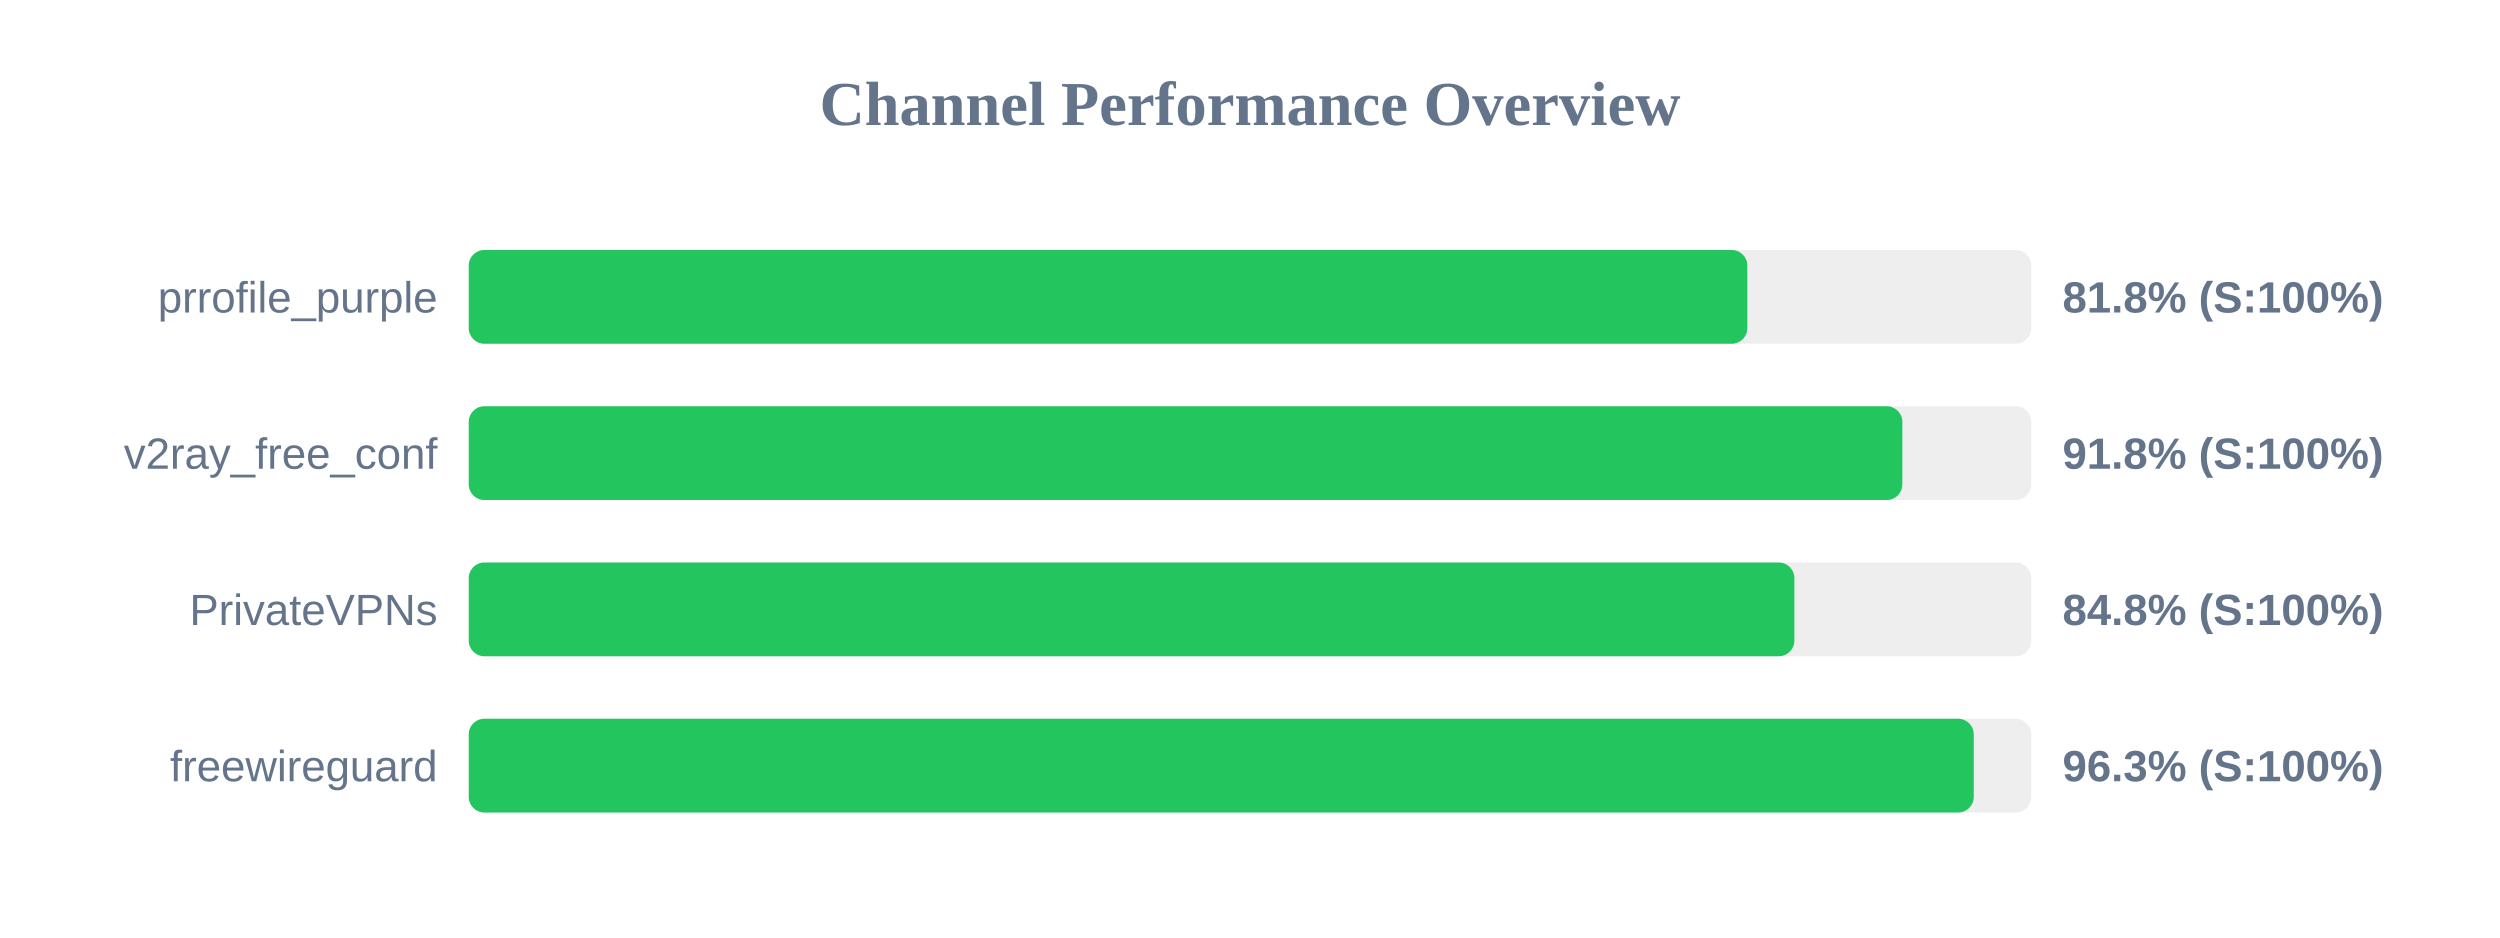
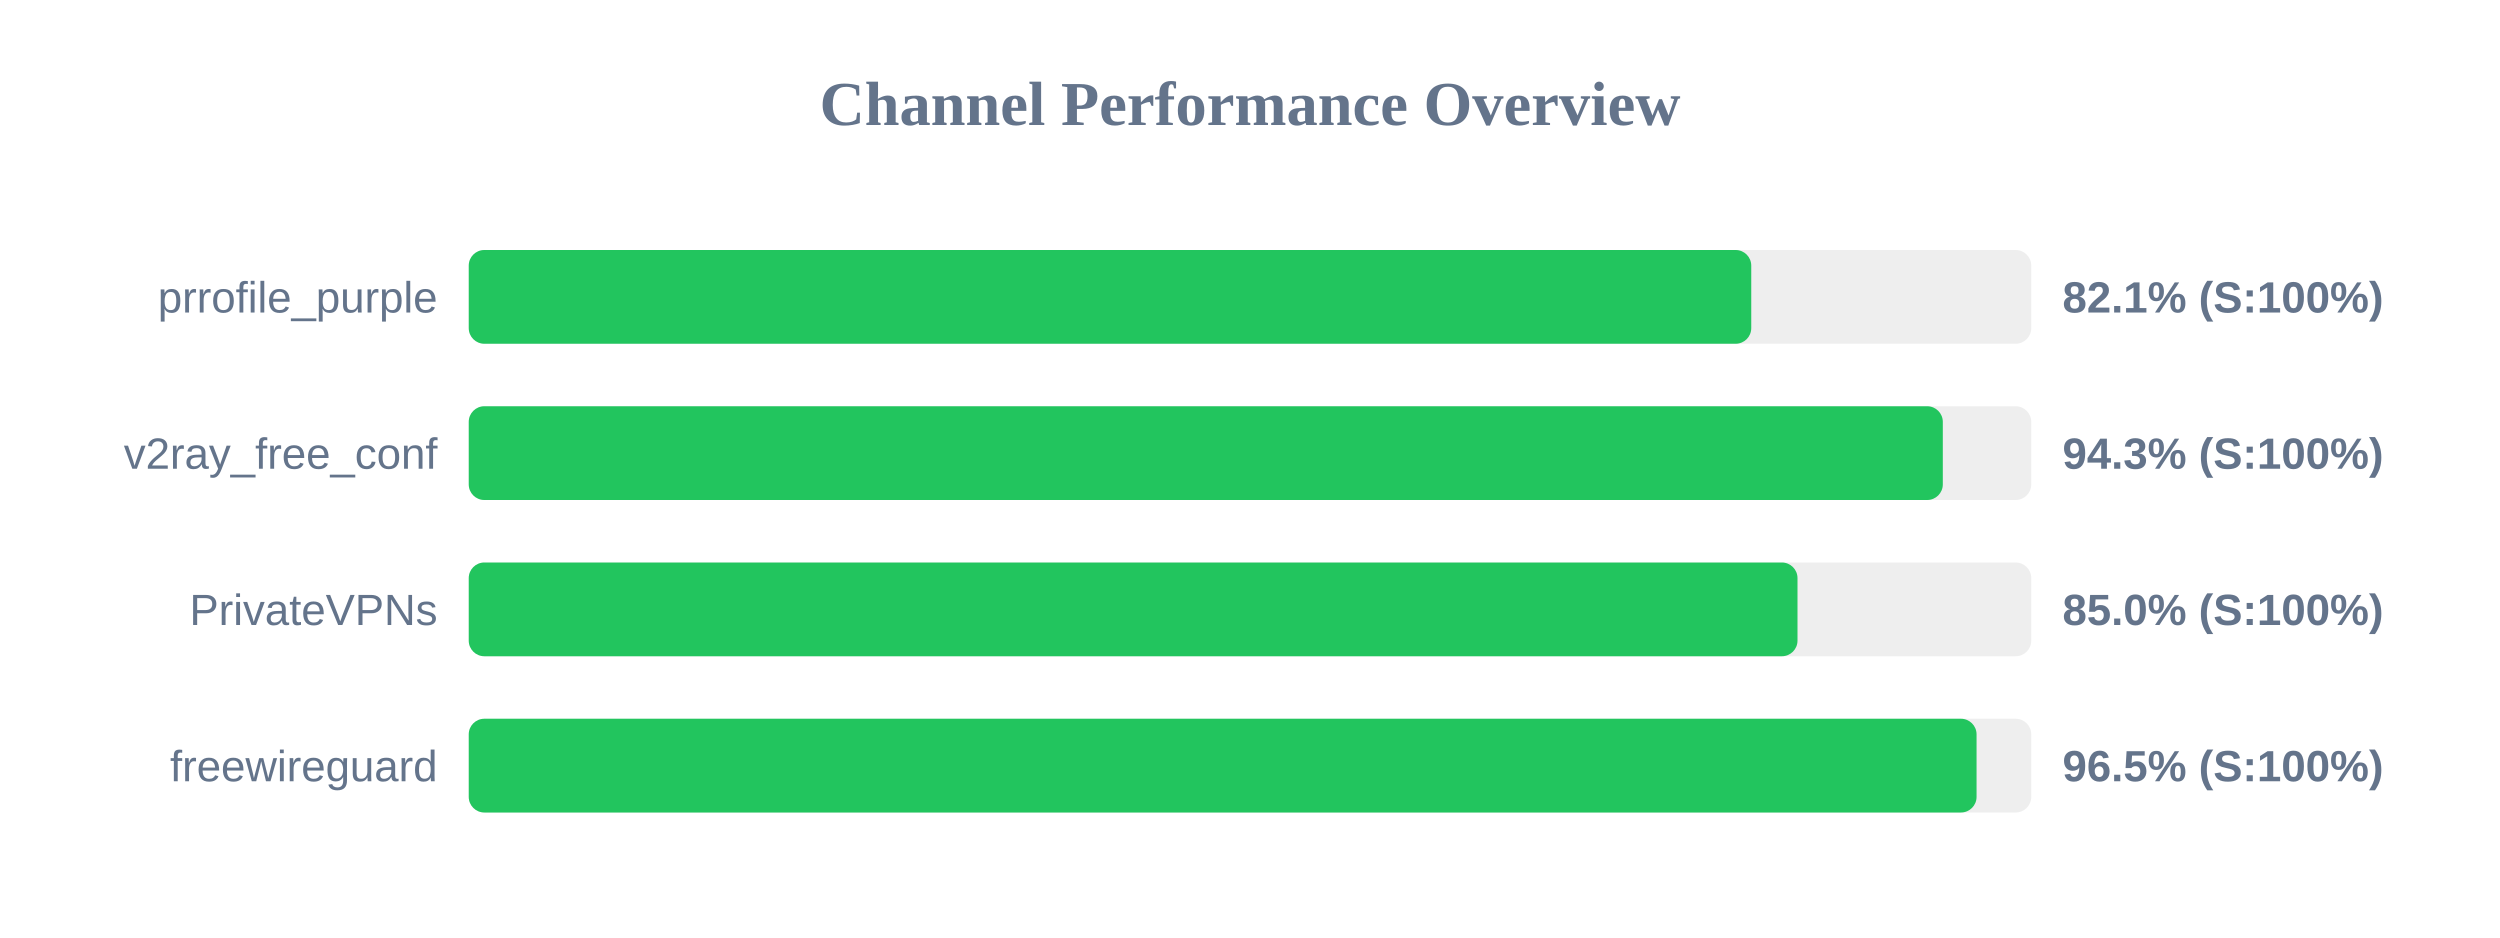
<svg xmlns="http://www.w3.org/2000/svg" width="800" height="300" version="1.1">
  <style>
        .row { font: 14px Arial; fill: #64748b; }
        .score { font: bold 14px Arial; fill: #64748b; }
    </style>
  <text x="400" y="40" text-anchor="middle" font-size="20px" font-weight="bold" fill="#64748b">Channel Performance Overview</text>
  <rect x="150" y="80" width="500" height="30" fill="#eee" rx="5" />
-   <rect x="150" y="80" width="409.15" height="30" fill="#22c55e" rx="5" />
+   <rect x="150" y="80" width="410.4" height="30" fill="#22c55e" rx="5" />
  <text x="140" y="100" text-anchor="end" class="row">prrofile_purple</text>
-   <text x="660" y="100" text-anchor="start" class="score">81.8% (S:100%)</text>
+   <text x="660" y="100" text-anchor="start" class="score">82.1% (S:100%)</text>
  <rect x="150" y="130" width="500" height="30" fill="#eee" rx="5" />
-   <rect x="150" y="130" width="458.75" height="30" fill="#22c55e" rx="5" />
+   <rect x="150" y="130" width="471.7" height="30" fill="#22c55e" rx="5" />
  <text x="140" y="150" text-anchor="end" class="row">v2ray_free_conf</text>
-   <text x="660" y="150" text-anchor="start" class="score">91.8% (S:100%)</text>
+   <text x="660" y="150" text-anchor="start" class="score">94.3% (S:100%)</text>
  <rect x="150" y="180" width="500" height="30" fill="#eee" rx="5" />
-   <rect x="150" y="180" width="424.2" height="30" fill="#22c55e" rx="5" />
+   <rect x="150" y="180" width="425.2" height="30" fill="#22c55e" rx="5" />
  <text x="140" y="200" text-anchor="end" class="row">PrivateVPNs</text>
-   <text x="660" y="200" text-anchor="start" class="score">84.8% (S:100%)</text>
+   <text x="660" y="200" text-anchor="start" class="score">85.0% (S:100%)</text>
  <rect x="150" y="230" width="500" height="30" fill="#eee" rx="5" />
-   <rect x="150" y="230" width="481.6" height="30" fill="#22c55e" rx="5" />
+   <rect x="150" y="230" width="482.5" height="30" fill="#22c55e" rx="5" />
  <text x="140" y="250" text-anchor="end" class="row">freewireguard</text>
-   <text x="660" y="250" text-anchor="start" class="score">96.3% (S:100%)</text>
+   <text x="660" y="250" text-anchor="start" class="score">96.5% (S:100%)</text>
</svg>
